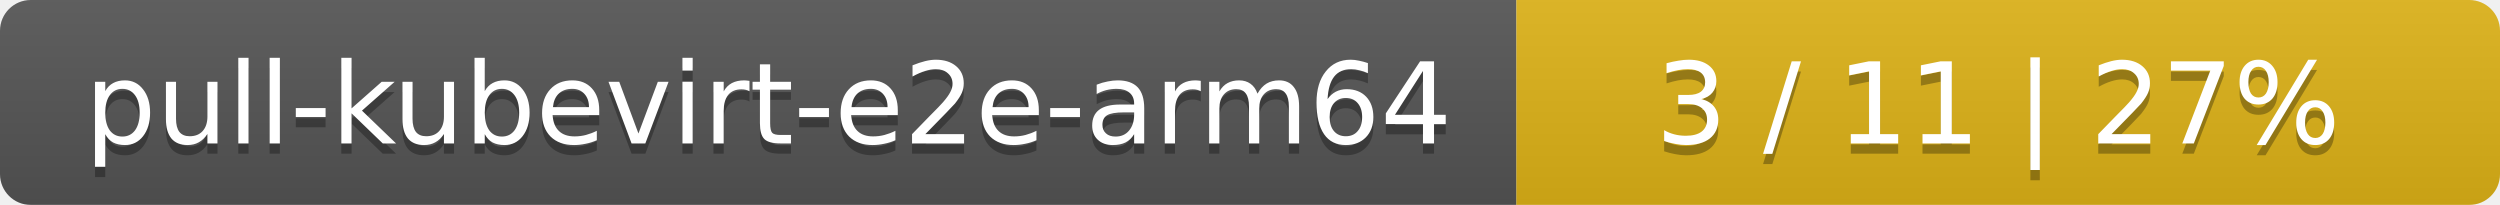
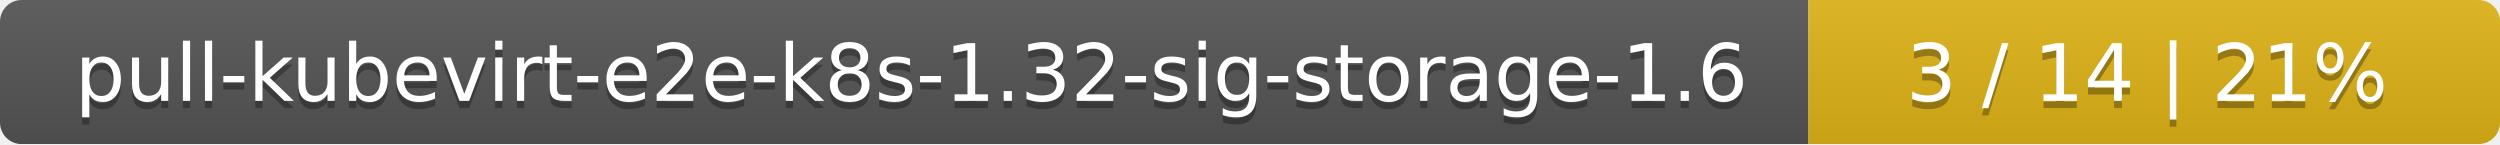
- <svg xmlns="http://www.w3.org/2000/svg" width="244" height="20">
+ <svg xmlns="http://www.w3.org/2000/svg" width="347" height="20">
  <linearGradient id="smooth" x2="0" y2="100%">
    <stop offset="0" stop-color="#bbb" stop-opacity=".1" />
    <stop offset="1" stop-opacity=".1" />
  </linearGradient>
  <mask id="round">
-     <rect width="244" height="20" rx="3" fill="#fff" />
+     <rect width="347" height="20" rx="3" fill="#fff" />
  </mask>
  <g mask="url(#round)">
-     <rect width="148" height="20" fill="#555" />
-     <rect x="148" width="96" height="20" fill="#dfb317" />
-     <rect width="244" height="20" fill="url(#smooth)" />
+     <rect width="251" height="20" fill="#555" />
+     <rect x="251" width="96" height="20" fill="#dfb317" />
+     <rect width="347" height="20" fill="url(#smooth)" />
  </g>
  <g fill="#fff" text-anchor="middle" font-family="DejaVu Sans,Verdana,Geneva,sans-serif" font-size="11">
-     <text x="75" y="15" fill="#010101" fill-opacity=".3">pull-kubevirt-e2e-arm64</text>
-     <text x="75" y="14">pull-kubevirt-e2e-arm64</text>
-     <text x="195" y="15" fill="#010101" fill-opacity=".3">3 / 11    |    27%</text>
-     <text x="195" y="14">3 / 11    |    27%</text>
+     <text x="126.5" y="15" fill="#010101" fill-opacity=".3">pull-kubevirt-e2e-k8s-1.32-sig-storage-1.6</text>
+     <text x="126.5" y="14">pull-kubevirt-e2e-k8s-1.32-sig-storage-1.6</text>
+     <text x="298" y="15" fill="#010101" fill-opacity=".3">3 / 14    |    21%</text>
+     <text x="298" y="14">3 / 14    |    21%</text>
  </g>
</svg>
